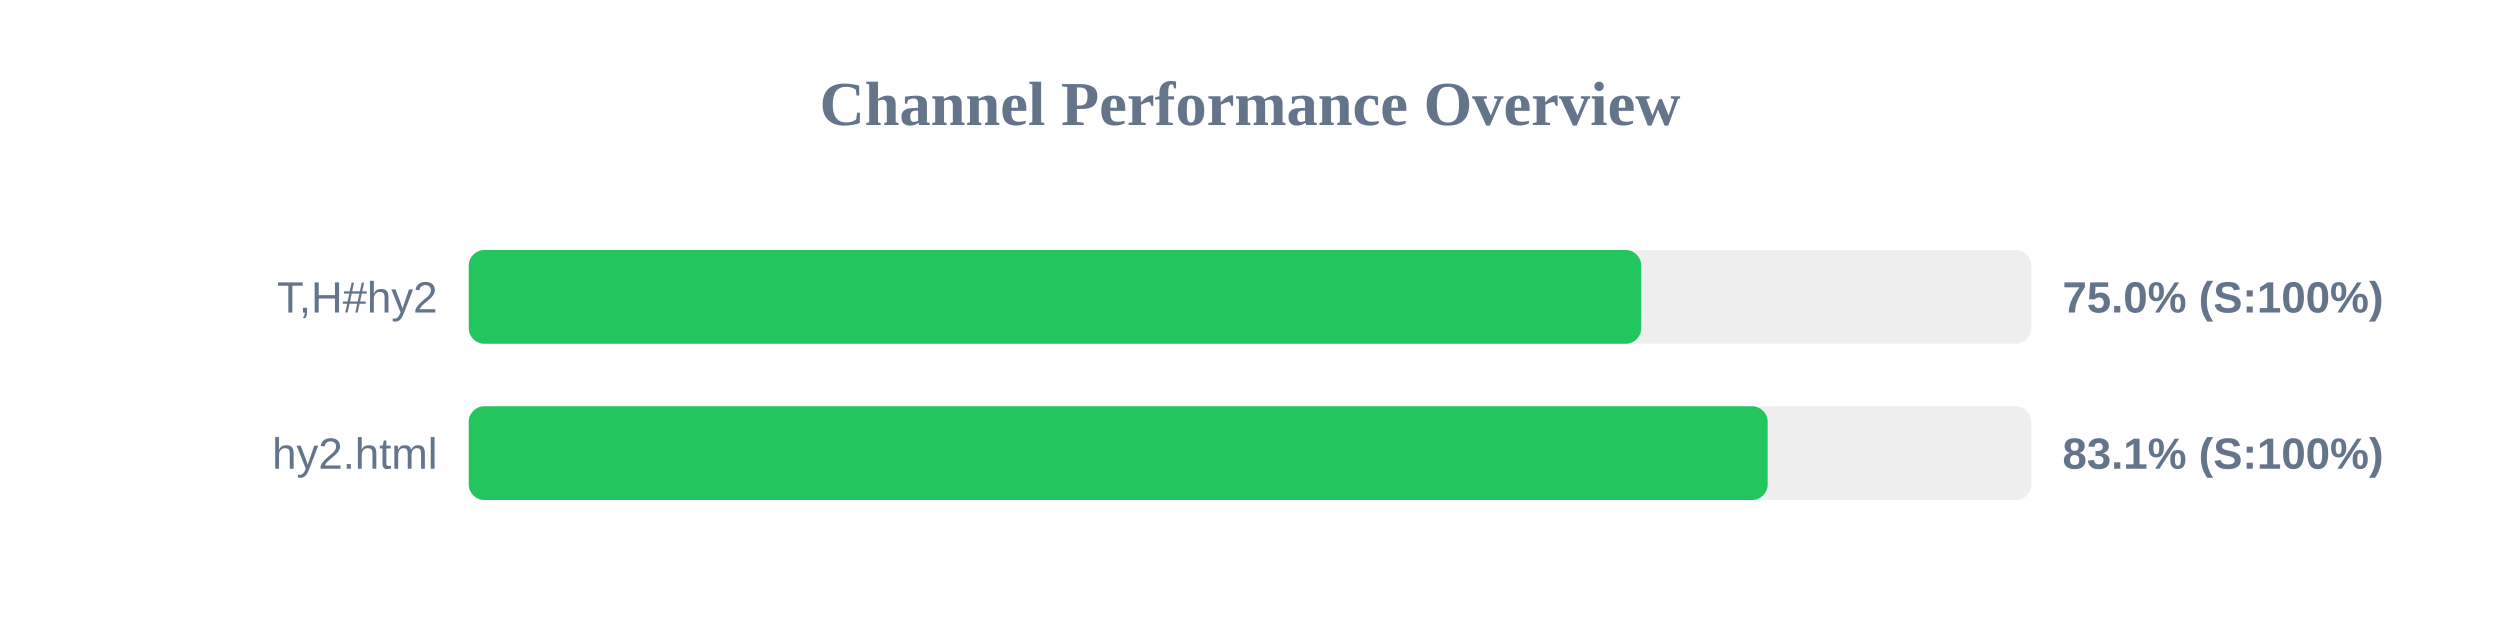
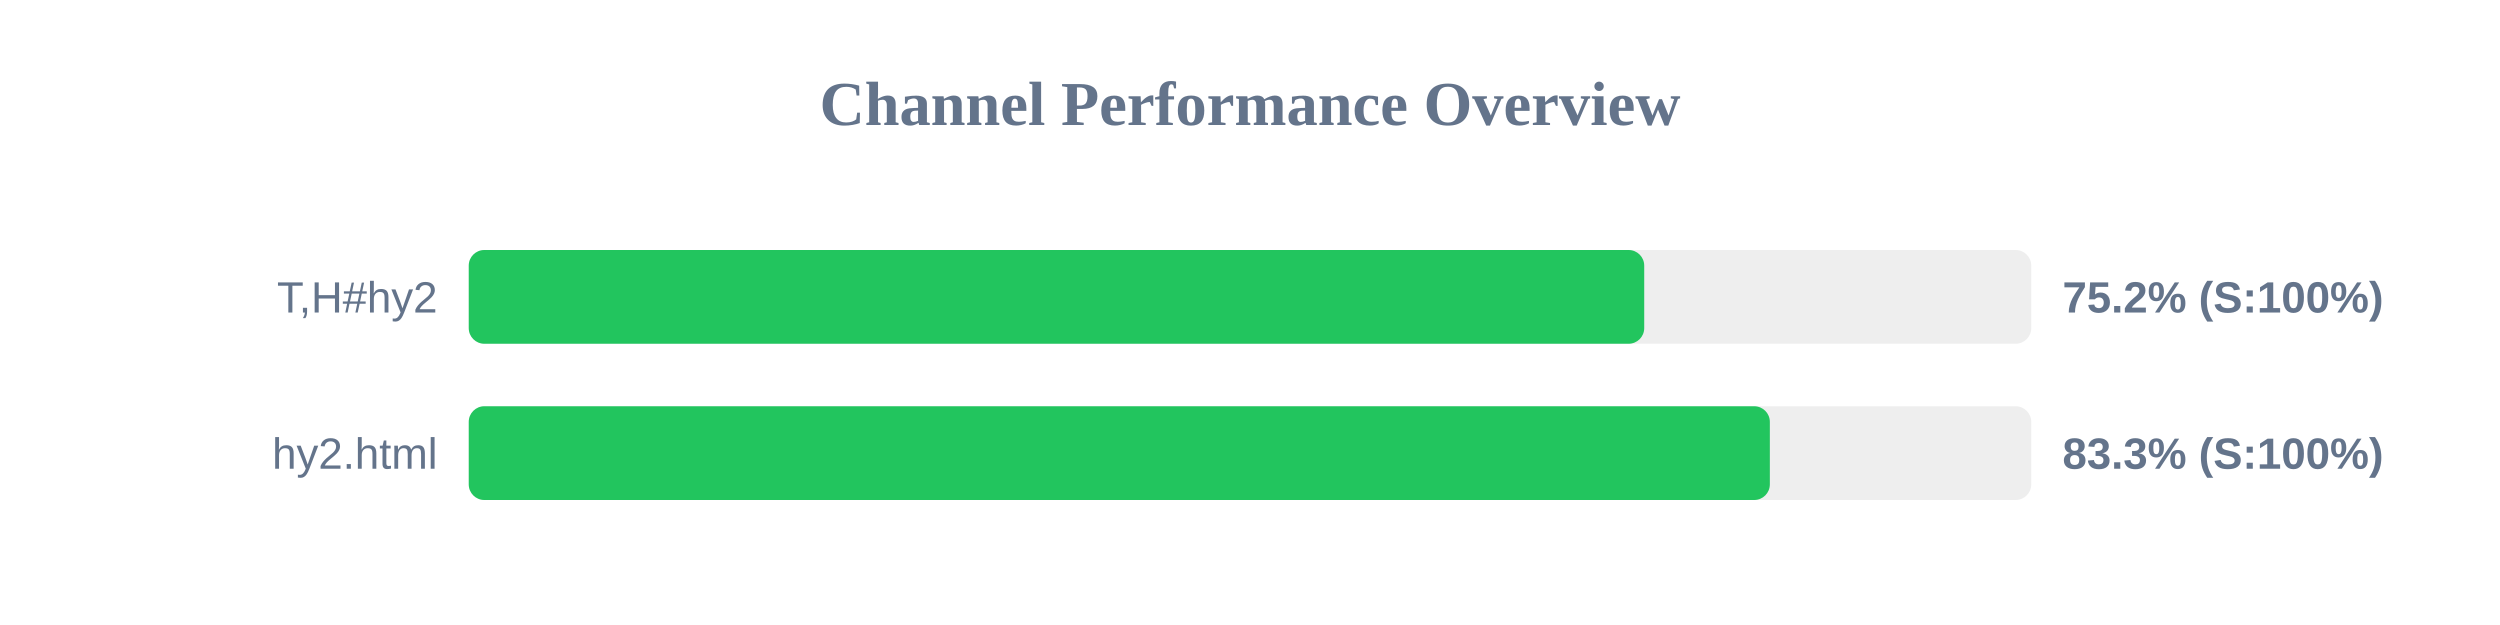
<svg xmlns="http://www.w3.org/2000/svg" width="800" height="200" version="1.1">
  <style>
        .row { font: 14px Arial; fill: #64748b; }
        .score { font: bold 14px Arial; fill: #64748b; }
    </style>
  <text x="400" y="40" text-anchor="middle" font-size="20px" font-weight="bold" fill="#64748b">Channel Performance Overview</text>
  <rect x="150" y="80" width="500" height="30" fill="#eee" rx="5" />
-   <rect x="150" y="80" width="375.2" height="30" fill="#22c55e" rx="5" />
+   <rect x="150" y="80" width="376.15" height="30" fill="#22c55e" rx="5" />
  <text x="140" y="100" text-anchor="end" class="row">T,H#hy2</text>
-   <text x="660" y="100" text-anchor="start" class="score">75.0% (S:100%)</text>
+   <text x="660" y="100" text-anchor="start" class="score">75.2% (S:100%)</text>
  <rect x="150" y="130" width="500" height="30" fill="#eee" rx="5" />
-   <rect x="150" y="130" width="415.65" height="30" fill="#22c55e" rx="5" />
+   <rect x="150" y="130" width="416.35" height="30" fill="#22c55e" rx="5" />
  <text x="140" y="150" text-anchor="end" class="row">hy2.html</text>
-   <text x="660" y="150" text-anchor="start" class="score">83.1% (S:100%)</text>
+   <text x="660" y="150" text-anchor="start" class="score">83.3% (S:100%)</text>
</svg>
